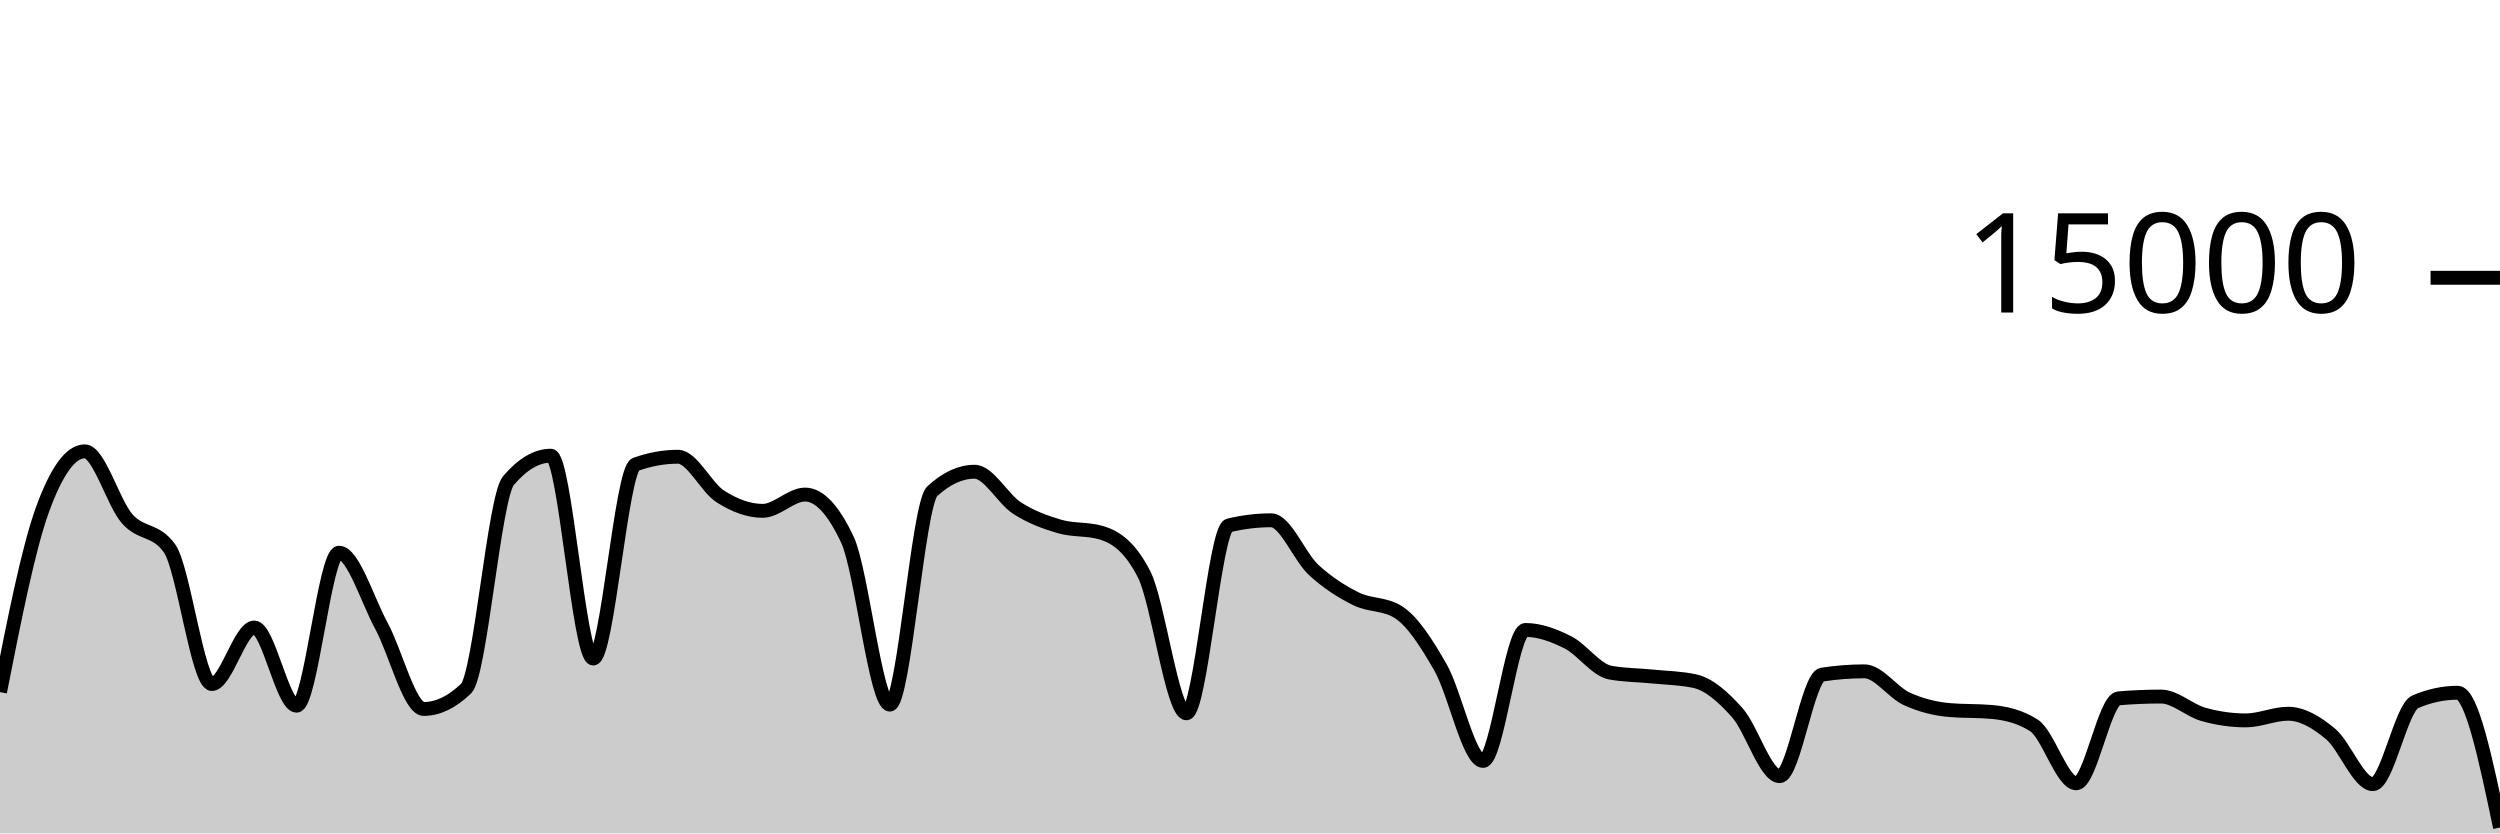
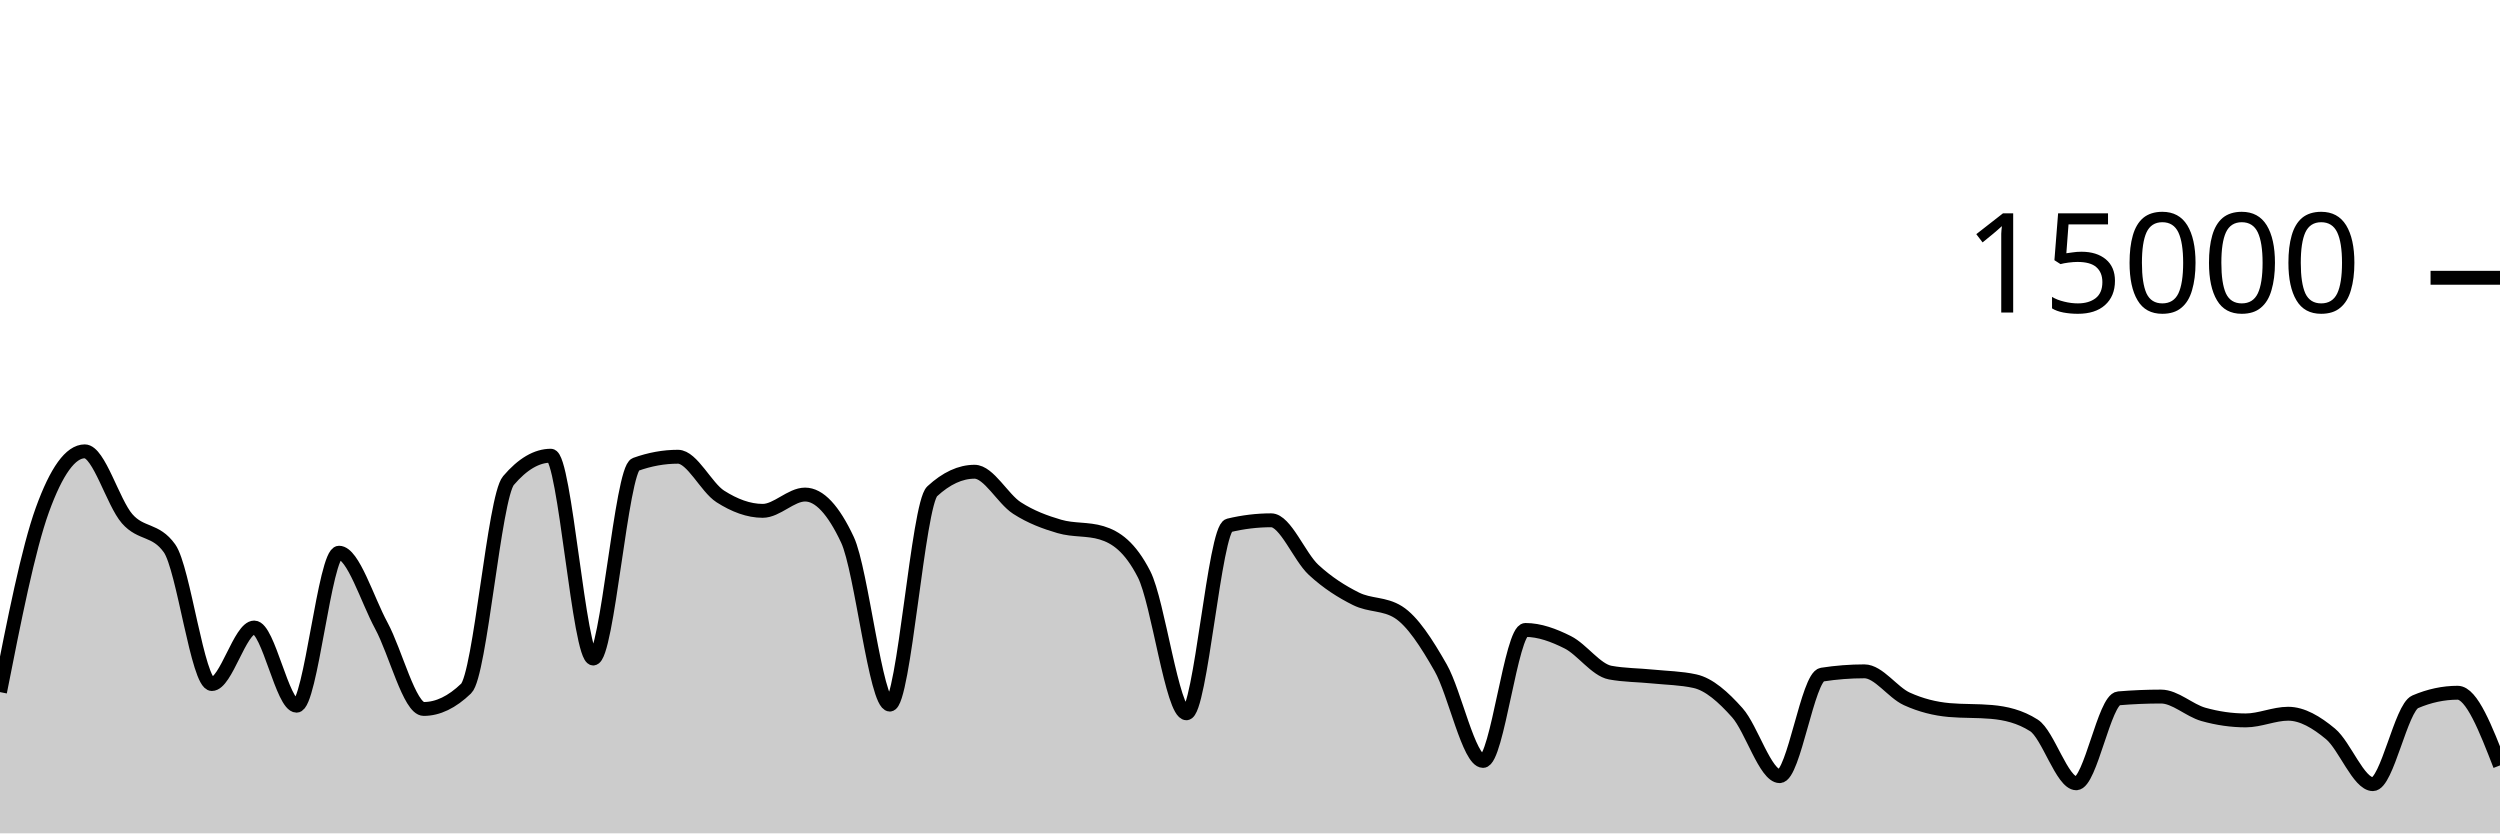
<svg xmlns="http://www.w3.org/2000/svg" viewBox="0 0 180 60">
  <g transform="translate(0,20)">
-     <path class="area" fill="rgba(0, 0, 0, 0.2)" d="M0,29.832C1.017,24.677,2.034,19.523,3.051,16.712C4.068,13.901,5.085,12.496,6.102,12.496C7.119,12.496,8.136,16.183,9.153,17.347C10.169,18.51,11.186,18.057,12.203,19.477C13.22,20.898,14.237,29.251,15.254,29.251C16.271,29.251,17.288,25.181,18.305,25.181C19.322,25.181,20.339,30.811,21.356,30.811C22.373,30.811,23.39,19.795,24.407,19.795C25.424,19.795,26.441,23.178,27.458,25.053C28.475,26.928,29.492,31.045,30.508,31.045C31.525,31.045,32.542,30.556,33.559,29.576C34.576,28.596,35.593,15.793,36.61,14.6C37.627,13.407,38.644,12.811,39.661,12.811C40.678,12.811,41.695,27.413,42.712,27.413C43.729,27.413,44.746,13.805,45.763,13.437C46.78,13.069,47.797,12.885,48.814,12.885C49.831,12.885,50.847,15.095,51.864,15.744C52.881,16.393,53.898,16.781,54.915,16.781C55.932,16.781,56.949,15.608,57.966,15.608C58.983,15.608,60,16.693,61.017,18.864C62.034,21.035,63.051,30.731,64.068,30.731C65.085,30.731,66.102,16.312,67.119,15.373C68.136,14.435,69.153,13.965,70.169,13.965C71.186,13.965,72.203,15.92,73.22,16.576C74.237,17.232,75.254,17.603,76.271,17.901C77.288,18.2,78.305,18.056,79.322,18.365C80.339,18.675,81.356,19.359,82.373,21.347C83.39,23.334,84.407,31.357,85.424,31.357C86.441,31.357,87.458,18.075,88.475,17.829C89.492,17.584,90.508,17.461,91.525,17.461C92.542,17.461,93.559,20.085,94.576,21.027C95.593,21.968,96.61,22.604,97.627,23.112C98.644,23.62,99.661,23.432,100.678,24.072C101.695,24.712,102.712,26.294,103.729,28.08C104.746,29.866,105.763,34.787,106.78,34.787C107.797,34.787,108.814,25.357,109.831,25.357C110.847,25.357,111.864,25.734,112.881,26.245C113.898,26.757,114.915,28.238,115.932,28.427C116.949,28.615,117.966,28.606,118.983,28.709C120,28.812,121.017,28.821,122.034,29.045C123.051,29.269,124.068,30.175,125.085,31.315C126.102,32.454,127.119,35.883,128.136,35.883C129.153,35.883,130.169,28.732,131.186,28.573C132.203,28.415,133.22,28.336,134.237,28.336C135.254,28.336,136.271,29.853,137.288,30.317C138.305,30.782,139.322,31.032,140.339,31.123C141.356,31.213,142.373,31.168,143.39,31.259C144.407,31.349,145.424,31.581,146.441,32.227C147.458,32.872,148.475,36.397,149.492,36.397C150.508,36.397,151.525,30.365,152.542,30.28C153.559,30.195,154.576,30.152,155.593,30.152C156.61,30.152,157.627,31.148,158.644,31.435C159.661,31.721,160.678,31.869,161.695,31.869C162.712,31.869,163.729,31.389,164.746,31.389C165.763,31.389,166.78,31.995,167.797,32.84C168.814,33.685,169.831,36.459,170.847,36.459C171.864,36.459,172.881,30.962,173.898,30.528C174.915,30.094,175.932,29.877,176.949,29.877C177.966,29.877,178.983,34.729,180,39.581L180,40C178.983,40,177.966,40,176.949,40C175.932,40,174.915,40,173.898,40C172.881,40,171.864,40,170.847,40C169.831,40,168.814,40,167.797,40C166.78,40,165.763,40,164.746,40C163.729,40,162.712,40,161.695,40C160.678,40,159.661,40,158.644,40C157.627,40,156.61,40,155.593,40C154.576,40,153.559,40,152.542,40C151.525,40,150.508,40,149.492,40C148.475,40,147.458,40,146.441,40C145.424,40,144.407,40,143.39,40C142.373,40,141.356,40,140.339,40C139.322,40,138.305,40,137.288,40C136.271,40,135.254,40,134.237,40C133.22,40,132.203,40,131.186,40C130.169,40,129.153,40,128.136,40C127.119,40,126.102,40,125.085,40C124.068,40,123.051,40,122.034,40C121.017,40,120,40,118.983,40C117.966,40,116.949,40,115.932,40C114.915,40,113.898,40,112.881,40C111.864,40,110.847,40,109.831,40C108.814,40,107.797,40,106.78,40C105.763,40,104.746,40,103.729,40C102.712,40,101.695,40,100.678,40C99.661,40,98.644,40,97.627,40C96.61,40,95.593,40,94.576,40C93.559,40,92.542,40,91.525,40C90.508,40,89.492,40,88.475,40C87.458,40,86.441,40,85.424,40C84.407,40,83.39,40,82.373,40C81.356,40,80.339,40,79.322,40C78.305,40,77.288,40,76.271,40C75.254,40,74.237,40,73.22,40C72.203,40,71.186,40,70.169,40C69.153,40,68.136,40,67.119,40C66.102,40,65.085,40,64.068,40C63.051,40,62.034,40,61.017,40C60,40,58.983,40,57.966,40C56.949,40,55.932,40,54.915,40C53.898,40,52.881,40,51.864,40C50.847,40,49.831,40,48.814,40C47.797,40,46.78,40,45.763,40C44.746,40,43.729,40,42.712,40C41.695,40,40.678,40,39.661,40C38.644,40,37.627,40,36.61,40C35.593,40,34.576,40,33.559,40C32.542,40,31.525,40,30.508,40C29.492,40,28.475,40,27.458,40C26.441,40,25.424,40,24.407,40C23.39,40,22.373,40,21.356,40C20.339,40,19.322,40,18.305,40C17.288,40,16.271,40,15.254,40C14.237,40,13.22,40,12.203,40C11.186,40,10.169,40,9.153,40C8.136,40,7.119,40,6.102,40C5.085,40,4.068,40,3.051,40C2.034,40,1.017,40,0,40Z" />
-     <path class="line" stroke="black" fill="none" d="M0,29.832C1.017,24.677,2.034,19.523,3.051,16.712C4.068,13.901,5.085,12.496,6.102,12.496C7.119,12.496,8.136,16.183,9.153,17.347C10.169,18.51,11.186,18.057,12.203,19.477C13.22,20.898,14.237,29.251,15.254,29.251C16.271,29.251,17.288,25.181,18.305,25.181C19.322,25.181,20.339,30.811,21.356,30.811C22.373,30.811,23.39,19.795,24.407,19.795C25.424,19.795,26.441,23.178,27.458,25.053C28.475,26.928,29.492,31.045,30.508,31.045C31.525,31.045,32.542,30.556,33.559,29.576C34.576,28.596,35.593,15.793,36.61,14.6C37.627,13.407,38.644,12.811,39.661,12.811C40.678,12.811,41.695,27.413,42.712,27.413C43.729,27.413,44.746,13.805,45.763,13.437C46.78,13.069,47.797,12.885,48.814,12.885C49.831,12.885,50.847,15.095,51.864,15.744C52.881,16.393,53.898,16.781,54.915,16.781C55.932,16.781,56.949,15.608,57.966,15.608C58.983,15.608,60,16.693,61.017,18.864C62.034,21.035,63.051,30.731,64.068,30.731C65.085,30.731,66.102,16.312,67.119,15.373C68.136,14.435,69.153,13.965,70.169,13.965C71.186,13.965,72.203,15.92,73.22,16.576C74.237,17.232,75.254,17.603,76.271,17.901C77.288,18.2,78.305,18.056,79.322,18.365C80.339,18.675,81.356,19.359,82.373,21.347C83.39,23.334,84.407,31.357,85.424,31.357C86.441,31.357,87.458,18.075,88.475,17.829C89.492,17.584,90.508,17.461,91.525,17.461C92.542,17.461,93.559,20.085,94.576,21.027C95.593,21.968,96.61,22.604,97.627,23.112C98.644,23.62,99.661,23.432,100.678,24.072C101.695,24.712,102.712,26.294,103.729,28.08C104.746,29.866,105.763,34.787,106.78,34.787C107.797,34.787,108.814,25.357,109.831,25.357C110.847,25.357,111.864,25.734,112.881,26.245C113.898,26.757,114.915,28.238,115.932,28.427C116.949,28.615,117.966,28.606,118.983,28.709C120,28.812,121.017,28.821,122.034,29.045C123.051,29.269,124.068,30.175,125.085,31.315C126.102,32.454,127.119,35.883,128.136,35.883C129.153,35.883,130.169,28.732,131.186,28.573C132.203,28.415,133.22,28.336,134.237,28.336C135.254,28.336,136.271,29.853,137.288,30.317C138.305,30.782,139.322,31.032,140.339,31.123C141.356,31.213,142.373,31.168,143.39,31.259C144.407,31.349,145.424,31.581,146.441,32.227C147.458,32.872,148.475,36.397,149.492,36.397C150.508,36.397,151.525,30.365,152.542,30.28C153.559,30.195,154.576,30.152,155.593,30.152C156.61,30.152,157.627,31.148,158.644,31.435C159.661,31.721,160.678,31.869,161.695,31.869C162.712,31.869,163.729,31.389,164.746,31.389C165.763,31.389,166.78,31.995,167.797,32.84C168.814,33.685,169.831,36.459,170.847,36.459C171.864,36.459,172.881,30.962,173.898,30.528C174.915,30.094,175.932,29.877,176.949,29.877C177.966,29.877,178.983,34.729,180,39.581" />
+     <path class="area" fill="rgba(0, 0, 0, 0.2)" d="M0,29.832C1.017,24.677,2.034,19.523,3.051,16.712C4.068,13.901,5.085,12.496,6.102,12.496C7.119,12.496,8.136,16.183,9.153,17.347C10.169,18.51,11.186,18.057,12.203,19.477C13.22,20.898,14.237,29.251,15.254,29.251C16.271,29.251,17.288,25.181,18.305,25.181C19.322,25.181,20.339,30.811,21.356,30.811C22.373,30.811,23.39,19.795,24.407,19.795C25.424,19.795,26.441,23.178,27.458,25.053C28.475,26.928,29.492,31.045,30.508,31.045C31.525,31.045,32.542,30.556,33.559,29.576C34.576,28.596,35.593,15.793,36.61,14.6C37.627,13.407,38.644,12.811,39.661,12.811C40.678,12.811,41.695,27.413,42.712,27.413C43.729,27.413,44.746,13.805,45.763,13.437C46.78,13.069,47.797,12.885,48.814,12.885C49.831,12.885,50.847,15.095,51.864,15.744C52.881,16.393,53.898,16.781,54.915,16.781C55.932,16.781,56.949,15.608,57.966,15.608C58.983,15.608,60,16.693,61.017,18.864C62.034,21.035,63.051,30.731,64.068,30.731C65.085,30.731,66.102,16.312,67.119,15.373C68.136,14.435,69.153,13.965,70.169,13.965C71.186,13.965,72.203,15.92,73.22,16.576C74.237,17.232,75.254,17.603,76.271,17.901C77.288,18.2,78.305,18.056,79.322,18.365C80.339,18.675,81.356,19.359,82.373,21.347C83.39,23.334,84.407,31.357,85.424,31.357C86.441,31.357,87.458,18.075,88.475,17.829C89.492,17.584,90.508,17.461,91.525,17.461C92.542,17.461,93.559,20.085,94.576,21.027C95.593,21.968,96.61,22.604,97.627,23.112C98.644,23.62,99.661,23.432,100.678,24.072C101.695,24.712,102.712,26.294,103.729,28.08C104.746,29.866,105.763,34.787,106.78,34.787C107.797,34.787,108.814,25.357,109.831,25.357C110.847,25.357,111.864,25.734,112.881,26.245C113.898,26.757,114.915,28.238,115.932,28.427C116.949,28.615,117.966,28.606,118.983,28.709C120,28.812,121.017,28.821,122.034,29.045C123.051,29.269,124.068,30.175,125.085,31.315C126.102,32.454,127.119,35.883,128.136,35.883C129.153,35.883,130.169,28.732,131.186,28.573C132.203,28.415,133.22,28.336,134.237,28.336C135.254,28.336,136.271,29.853,137.288,30.317C138.305,30.782,139.322,31.032,140.339,31.123C141.356,31.213,142.373,31.168,143.39,31.259C144.407,31.349,145.424,31.581,146.441,32.227C147.458,32.872,148.475,36.397,149.492,36.397C150.508,36.397,151.525,30.365,152.542,30.28C153.559,30.195,154.576,30.152,155.593,30.152C156.61,30.152,157.627,31.148,158.644,31.435C159.661,31.721,160.678,31.869,161.695,31.869C162.712,31.869,163.729,31.389,164.746,31.389C165.763,31.389,166.78,31.995,167.797,32.84C168.814,33.685,169.831,36.459,170.847,36.459C171.864,36.459,172.881,30.962,173.898,30.528C174.915,30.094,175.932,29.877,176.949,29.877C177.966,29.877,178.983,32.493,180,35.109L180,40C178.983,40,177.966,40,176.949,40C175.932,40,174.915,40,173.898,40C172.881,40,171.864,40,170.847,40C169.831,40,168.814,40,167.797,40C166.78,40,165.763,40,164.746,40C163.729,40,162.712,40,161.695,40C160.678,40,159.661,40,158.644,40C157.627,40,156.61,40,155.593,40C154.576,40,153.559,40,152.542,40C151.525,40,150.508,40,149.492,40C148.475,40,147.458,40,146.441,40C145.424,40,144.407,40,143.39,40C142.373,40,141.356,40,140.339,40C139.322,40,138.305,40,137.288,40C136.271,40,135.254,40,134.237,40C133.22,40,132.203,40,131.186,40C130.169,40,129.153,40,128.136,40C127.119,40,126.102,40,125.085,40C124.068,40,123.051,40,122.034,40C121.017,40,120,40,118.983,40C117.966,40,116.949,40,115.932,40C114.915,40,113.898,40,112.881,40C111.864,40,110.847,40,109.831,40C108.814,40,107.797,40,106.78,40C105.763,40,104.746,40,103.729,40C102.712,40,101.695,40,100.678,40C99.661,40,98.644,40,97.627,40C96.61,40,95.593,40,94.576,40C93.559,40,92.542,40,91.525,40C90.508,40,89.492,40,88.475,40C87.458,40,86.441,40,85.424,40C84.407,40,83.39,40,82.373,40C81.356,40,80.339,40,79.322,40C78.305,40,77.288,40,76.271,40C75.254,40,74.237,40,73.22,40C72.203,40,71.186,40,70.169,40C69.153,40,68.136,40,67.119,40C66.102,40,65.085,40,64.068,40C63.051,40,62.034,40,61.017,40C60,40,58.983,40,57.966,40C56.949,40,55.932,40,54.915,40C53.898,40,52.881,40,51.864,40C50.847,40,49.831,40,48.814,40C47.797,40,46.78,40,45.763,40C44.746,40,43.729,40,42.712,40C41.695,40,40.678,40,39.661,40C38.644,40,37.627,40,36.61,40C35.593,40,34.576,40,33.559,40C32.542,40,31.525,40,30.508,40C29.492,40,28.475,40,27.458,40C26.441,40,25.424,40,24.407,40C23.39,40,22.373,40,21.356,40C20.339,40,19.322,40,18.305,40C17.288,40,16.271,40,15.254,40C14.237,40,13.22,40,12.203,40C11.186,40,10.169,40,9.153,40C8.136,40,7.119,40,6.102,40C5.085,40,4.068,40,3.051,40C2.034,40,1.017,40,0,40Z" />
+     <path class="line" stroke="black" fill="none" d="M0,29.832C1.017,24.677,2.034,19.523,3.051,16.712C4.068,13.901,5.085,12.496,6.102,12.496C7.119,12.496,8.136,16.183,9.153,17.347C10.169,18.51,11.186,18.057,12.203,19.477C13.22,20.898,14.237,29.251,15.254,29.251C16.271,29.251,17.288,25.181,18.305,25.181C19.322,25.181,20.339,30.811,21.356,30.811C22.373,30.811,23.39,19.795,24.407,19.795C25.424,19.795,26.441,23.178,27.458,25.053C28.475,26.928,29.492,31.045,30.508,31.045C31.525,31.045,32.542,30.556,33.559,29.576C34.576,28.596,35.593,15.793,36.61,14.6C37.627,13.407,38.644,12.811,39.661,12.811C40.678,12.811,41.695,27.413,42.712,27.413C43.729,27.413,44.746,13.805,45.763,13.437C46.78,13.069,47.797,12.885,48.814,12.885C49.831,12.885,50.847,15.095,51.864,15.744C52.881,16.393,53.898,16.781,54.915,16.781C55.932,16.781,56.949,15.608,57.966,15.608C58.983,15.608,60,16.693,61.017,18.864C62.034,21.035,63.051,30.731,64.068,30.731C65.085,30.731,66.102,16.312,67.119,15.373C68.136,14.435,69.153,13.965,70.169,13.965C71.186,13.965,72.203,15.92,73.22,16.576C74.237,17.232,75.254,17.603,76.271,17.901C77.288,18.2,78.305,18.056,79.322,18.365C80.339,18.675,81.356,19.359,82.373,21.347C83.39,23.334,84.407,31.357,85.424,31.357C86.441,31.357,87.458,18.075,88.475,17.829C89.492,17.584,90.508,17.461,91.525,17.461C92.542,17.461,93.559,20.085,94.576,21.027C95.593,21.968,96.61,22.604,97.627,23.112C98.644,23.62,99.661,23.432,100.678,24.072C101.695,24.712,102.712,26.294,103.729,28.08C104.746,29.866,105.763,34.787,106.78,34.787C107.797,34.787,108.814,25.357,109.831,25.357C110.847,25.357,111.864,25.734,112.881,26.245C113.898,26.757,114.915,28.238,115.932,28.427C116.949,28.615,117.966,28.606,118.983,28.709C120,28.812,121.017,28.821,122.034,29.045C123.051,29.269,124.068,30.175,125.085,31.315C126.102,32.454,127.119,35.883,128.136,35.883C129.153,35.883,130.169,28.732,131.186,28.573C132.203,28.415,133.22,28.336,134.237,28.336C135.254,28.336,136.271,29.853,137.288,30.317C138.305,30.782,139.322,31.032,140.339,31.123C141.356,31.213,142.373,31.168,143.39,31.259C144.407,31.349,145.424,31.581,146.441,32.227C147.458,32.872,148.475,36.397,149.492,36.397C150.508,36.397,151.525,30.365,152.542,30.28C153.559,30.195,154.576,30.152,155.593,30.152C156.61,30.152,157.627,31.148,158.644,31.435C159.661,31.721,160.678,31.869,161.695,31.869C162.712,31.869,163.729,31.389,164.746,31.389C165.763,31.389,166.78,31.995,167.797,32.84C168.814,33.685,169.831,36.459,170.847,36.459C171.864,36.459,172.881,30.962,173.898,30.528C174.915,30.094,175.932,29.877,176.949,29.877C177.966,29.877,178.983,32.493,180,35.109" />
    <path class="axis-ceiling" stroke-width="1" stroke="black" fill="none" d="M175,0L180,0" />
    <text class="axis-ceiling-label" font-family="sans-serif" text-anchor="end" font-size="10px" x="170" y="2.5">15000</text>
  </g>
</svg>
